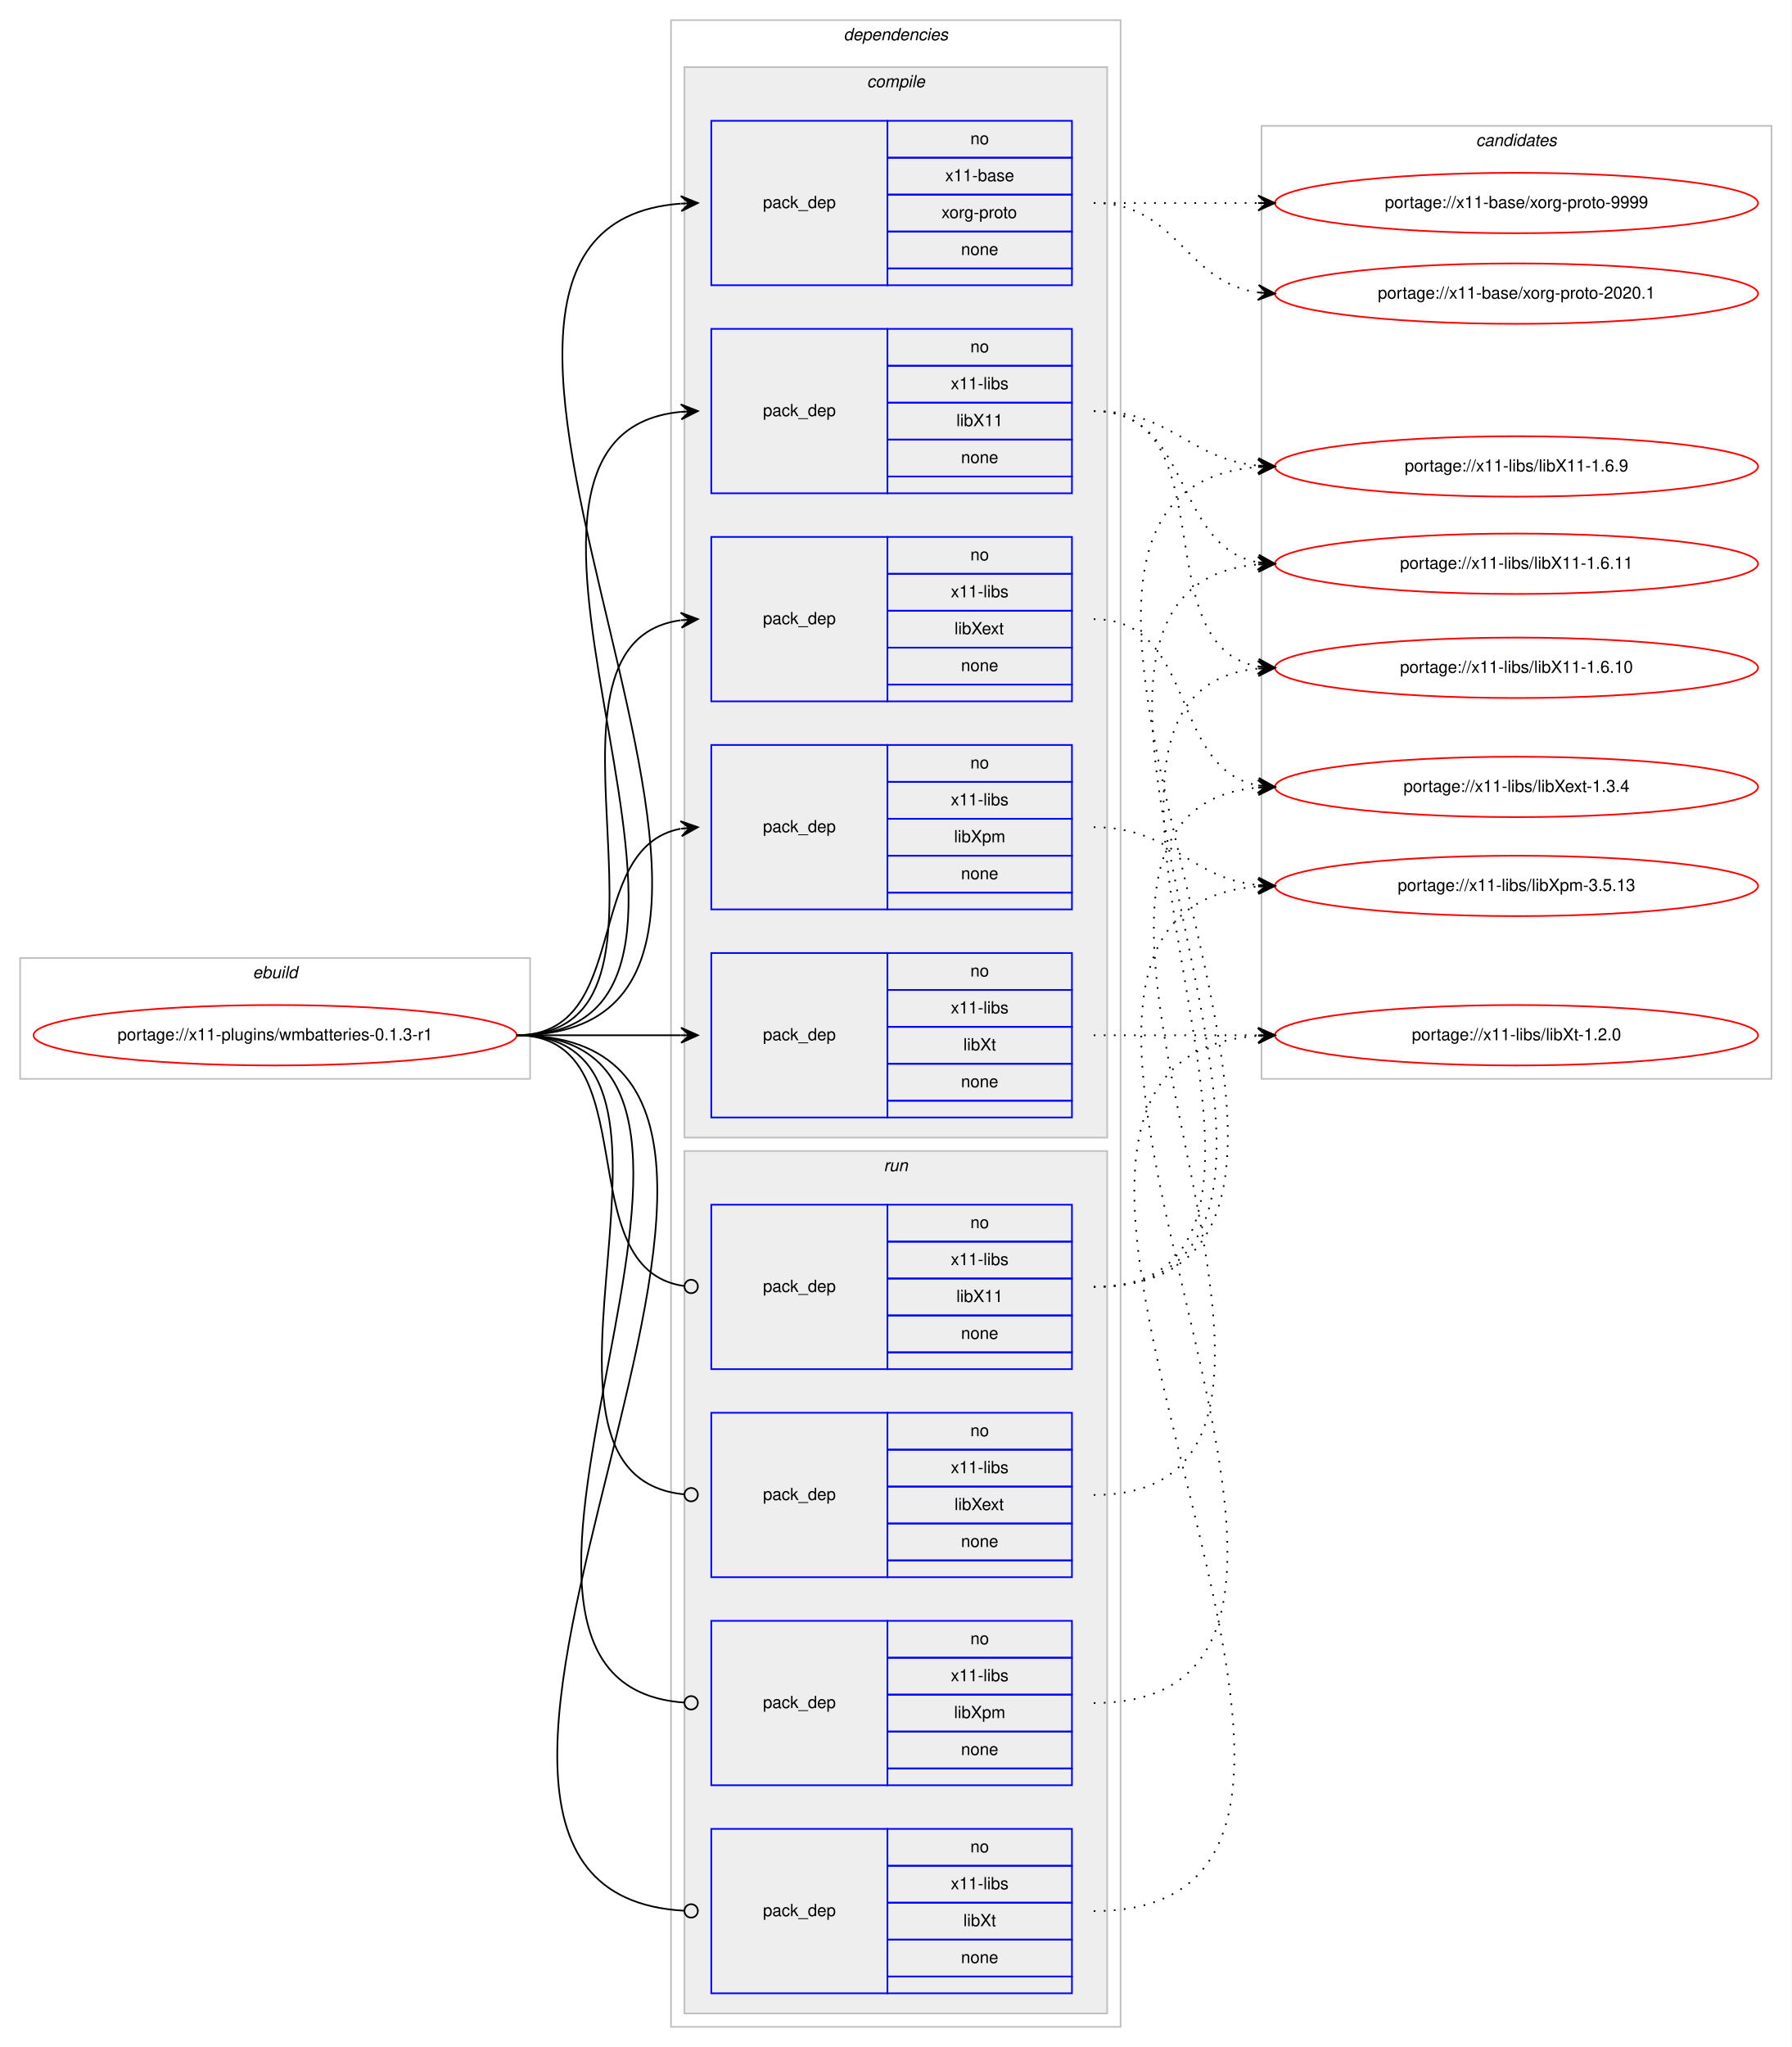
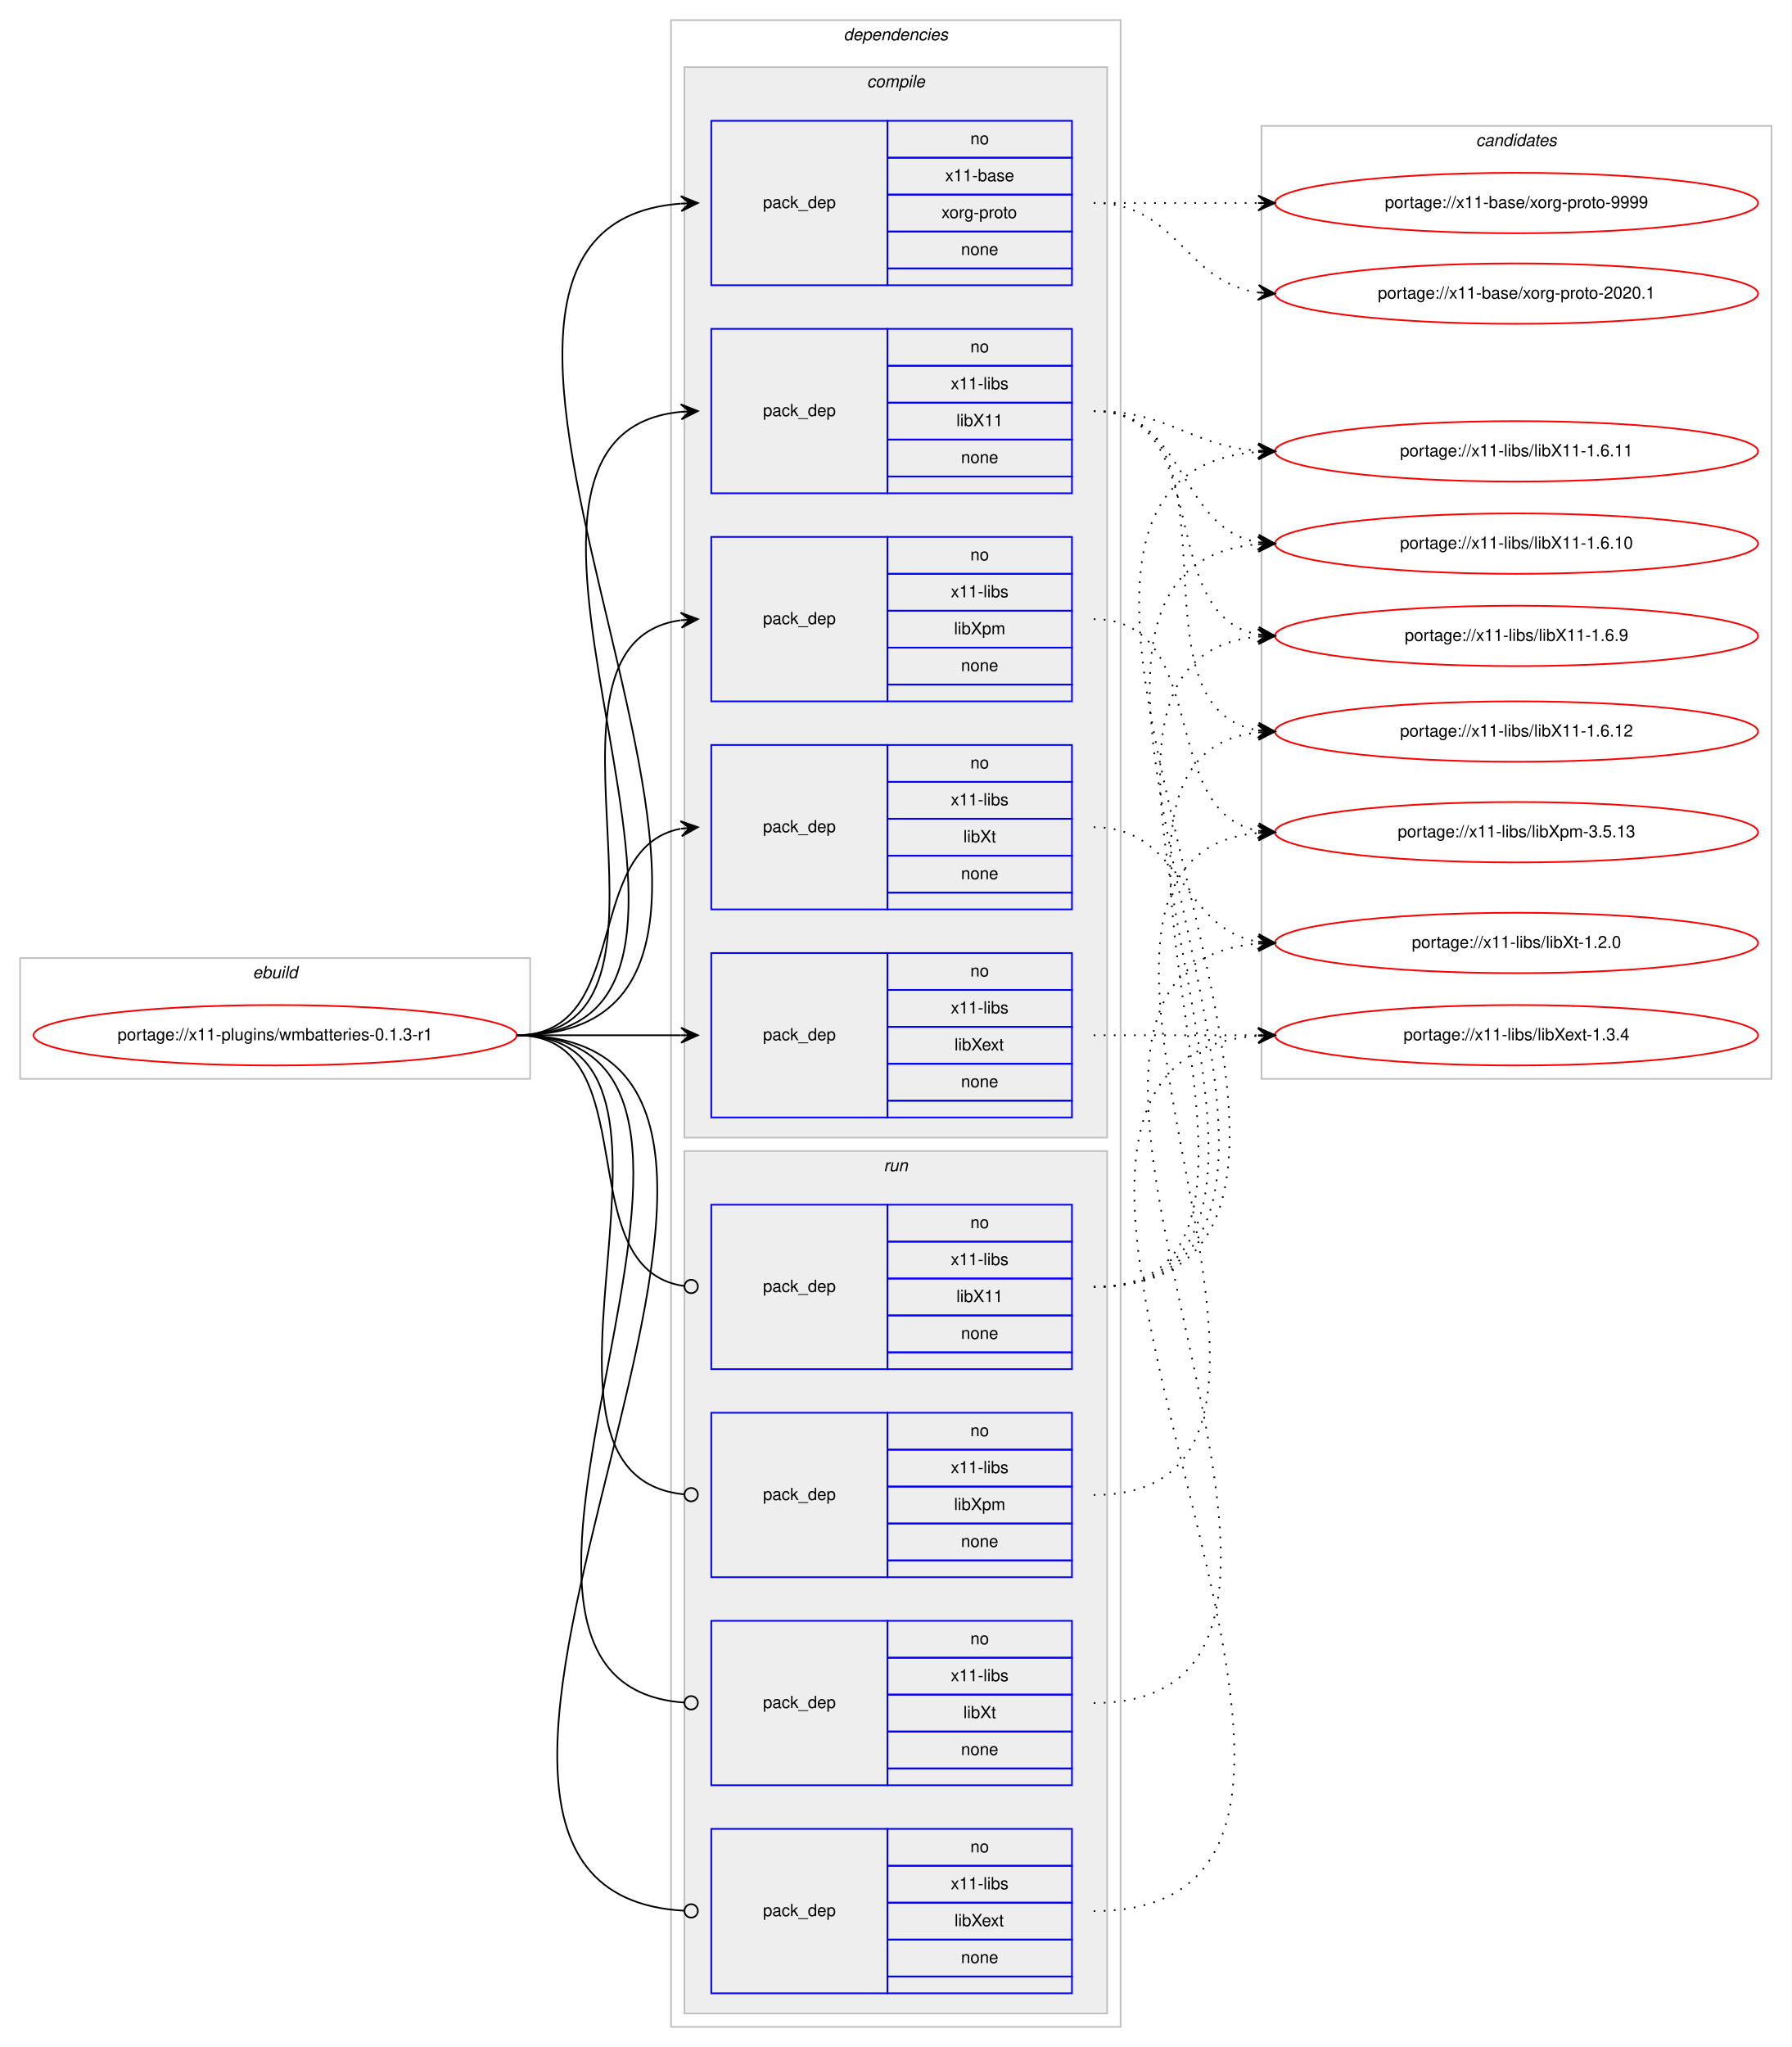
<svg xmlns="http://www.w3.org/2000/svg" xmlns:xlink="http://www.w3.org/1999/xlink" width="1068pt" height="1220pt" viewBox="0.00 0.00 1068.00 1220.00">
  <g id="graph0" class="graph" transform="scale(1 1) rotate(0) translate(4 1216)">
    <polygon fill="#ffffff" stroke="transparent" points="-4,4 -4,-1216 1064,-1216 1064,4 -4,4" />
    <g id="clust1" class="cluster">
      <polygon fill="none" stroke="#c0c0c0" points="8,-573 8,-645 312,-645 312,-573 8,-573" />
      <text text-anchor="start" x="146.663" y="-633" font-family="Helvetica,sans-Serif" font-style="italic" font-size="10.00" fill="#000000">ebuild</text>
    </g>
    <g id="clust2" class="cluster">
      <polygon fill="none" stroke="#c0c0c0" points="396,-8 396,-1204 664,-1204 664,-8 396,-8" />
      <text text-anchor="start" x="498.875" y="-1192" font-family="Helvetica,sans-Serif" font-style="italic" font-size="10.00" fill="#000000">dependencies</text>
    </g>
    <g id="clust3" class="cluster">
      <polygon fill="#eeeeee" stroke="#c0c0c0" points="404,-538 404,-1176 656,-1176 656,-538 404,-538" />
      <text text-anchor="start" x="512.778" y="-1164" font-family="Helvetica,sans-Serif" font-style="italic" font-size="10.00" fill="#000000">compile</text>
    </g>
    <g id="clust10" class="cluster">
      <polygon fill="#eeeeee" stroke="#c0c0c0" points="404,-16 404,-530 656,-530 656,-16 404,-16" />
      <text text-anchor="start" x="522.777" y="-518" font-family="Helvetica,sans-Serif" font-style="italic" font-size="10.00" fill="#000000">run</text>
    </g>
    <g id="clust15" class="cluster">
      <polygon fill="none" stroke="#c0c0c0" points="748,-573 748,-1141 1052,-1141 1052,-573 748,-573" />
      <text text-anchor="start" x="875.824" y="-1129" font-family="Helvetica,sans-Serif" font-style="italic" font-size="10.00" fill="#000000">candidates</text>
    </g>
    <g id="node1" class="node">
      <g id="a_node1">
        <a xlink:href="../x11-plugins/wmbatteries-0.1.3-r1.svg" xlink:title="portage://x11-plugins/wmbatteries-0.1.3-r1">
          <ellipse fill="none" stroke="#ff0000" cx="160" cy="-599" rx="144" ry="18" />
          <text text-anchor="middle" x="160" y="-596" font-family="Helvetica,sans-Serif" font-size="10.00" fill="#000000">portage://x11-plugins/wmbatteries-0.1.3-r1</text>
        </a>
      </g>
    </g>
    <g id="node2" class="node">
      <polygon fill="none" stroke="#0000ff" points="420,-1046 420,-1144 525,-1144 525,-1046 420,-1046" />
      <text text-anchor="start" x="450.823" y="-1092" font-family="Helvetica,sans-Serif" font-size="10.00" fill="#000000">pack_dep</text>
      <polygon fill="none" stroke="#0000ff" points="525,-1122 525,-1144 635,-1144 635,-1122 525,-1122" />
      <text text-anchor="start" x="574.441" y="-1130" font-family="Helvetica,sans-Serif" font-size="10.00" fill="#000000">no</text>
      <polygon fill="none" stroke="#0000ff" points="525,-1100 525,-1122 635,-1122 635,-1100 525,-1100" />
      <text text-anchor="start" x="559.438" y="-1108" font-family="Helvetica,sans-Serif" font-size="10.00" fill="#000000">x11-base</text>
      <polygon fill="none" stroke="#0000ff" points="525,-1078 525,-1100 635,-1100 635,-1078 525,-1078" />
      <text text-anchor="start" x="557.22" y="-1086" font-family="Helvetica,sans-Serif" font-size="10.00" fill="#000000">xorg-proto</text>
      <polygon fill="none" stroke="#0000ff" points="525,-1056 525,-1078 635,-1078 635,-1056 525,-1056" />
      <text text-anchor="start" x="568.882" y="-1064" font-family="Helvetica,sans-Serif" font-size="10.00" fill="#000000">none</text>
      <polygon fill="none" stroke="#0000ff" points="525,-1046 525,-1056 635,-1056 635,-1046 525,-1046" />
    </g>
    <g id="edge1" class="edge">
      <path fill="none" stroke="#000000" d="M304,-599C526.085,-599 196.977,-1079.621 401.837,-1094.64" />
      <polygon fill="#000000" stroke="#000000" points="412,-1095 401.847,-1099.144 407.003,-1094.823 402.006,-1094.646 402.006,-1094.646 402.006,-1094.646 407.003,-1094.823 402.165,-1090.149 412,-1095 412,-1095" />
    </g>
    <g id="node3" class="node">
      <polygon fill="none" stroke="#0000ff" points="420,-922 420,-1020 525,-1020 525,-922 420,-922" />
      <text text-anchor="start" x="450.823" y="-968" font-family="Helvetica,sans-Serif" font-size="10.00" fill="#000000">pack_dep</text>
      <polygon fill="none" stroke="#0000ff" points="525,-998 525,-1020 635,-1020 635,-998 525,-998" />
      <text text-anchor="start" x="574.441" y="-1006" font-family="Helvetica,sans-Serif" font-size="10.00" fill="#000000">no</text>
      <polygon fill="none" stroke="#0000ff" points="525,-976 525,-998 635,-998 635,-976 525,-976" />
      <text text-anchor="start" x="562.778" y="-984" font-family="Helvetica,sans-Serif" font-size="10.00" fill="#000000">x11-libs</text>
      <polygon fill="none" stroke="#0000ff" points="525,-954 525,-976 635,-976 635,-954 525,-954" />
      <text text-anchor="start" x="566.108" y="-962" font-family="Helvetica,sans-Serif" font-size="10.00" fill="#000000">libX11</text>
      <polygon fill="none" stroke="#0000ff" points="525,-932 525,-954 635,-954 635,-932 525,-932" />
      <text text-anchor="start" x="568.882" y="-940" font-family="Helvetica,sans-Serif" font-size="10.00" fill="#000000">none</text>
      <polygon fill="none" stroke="#0000ff" points="525,-922 525,-932 635,-932 635,-922 525,-922" />
    </g>
    <g id="edge2" class="edge">
      <path fill="none" stroke="#000000" d="M304,-599C472.63,-599 249.361,-955.899 401.916,-970.537" />
      <polygon fill="#000000" stroke="#000000" points="412,-971 401.804,-975.037 407.005,-970.771 402.01,-970.541 402.01,-970.541 402.01,-970.541 407.005,-970.771 402.217,-966.046 412,-971 412,-971" />
    </g>
    <g id="node4" class="node">
+       <polygon fill="none" stroke="#0000ff" points="420,-550 420,-648 525,-648 525,-550 420,-550" />
+       <text text-anchor="start" x="450.823" y="-596" font-family="Helvetica,sans-Serif" font-size="10.00" fill="#000000">pack_dep</text>
+       <polygon fill="none" stroke="#0000ff" points="525,-626 525,-648 635,-648 635,-626 525,-626" />
+       <text text-anchor="start" x="574.441" y="-634" font-family="Helvetica,sans-Serif" font-size="10.00" fill="#000000">no</text>
+       <polygon fill="none" stroke="#0000ff" points="525,-604 525,-626 635,-626 635,-604 525,-604" />
+       <text text-anchor="start" x="562.778" y="-612" font-family="Helvetica,sans-Serif" font-size="10.00" fill="#000000">x11-libs</text>
+       <polygon fill="none" stroke="#0000ff" points="525,-582 525,-604 635,-604 635,-582 525,-582" />
+       <text text-anchor="start" x="564.998" y="-590" font-family="Helvetica,sans-Serif" font-size="10.00" fill="#000000">libXext</text>
+       <polygon fill="none" stroke="#0000ff" points="525,-560 525,-582 635,-582 635,-560 525,-560" />
+       <text text-anchor="start" x="568.882" y="-568" font-family="Helvetica,sans-Serif" font-size="10.00" fill="#000000">none</text>
+       <polygon fill="none" stroke="#0000ff" points="525,-550 525,-560 635,-560 635,-550 525,-550" />
+     </g>
+     <g id="edge3" class="edge">
+       <path fill="none" stroke="#000000" d="M304,-599C348.438,-599 362.02,-599 401.878,-599" />
+       <polygon fill="#000000" stroke="#000000" points="412,-599 402,-603.5 407,-599 402,-599 402,-599 402,-599 407,-599 402,-594.5 412,-599 412,-599" />
+     </g>
+     <g id="node5" class="node">
      <polygon fill="none" stroke="#0000ff" points="420,-798 420,-896 525,-896 525,-798 420,-798" />
      <text text-anchor="start" x="450.823" y="-844" font-family="Helvetica,sans-Serif" font-size="10.00" fill="#000000">pack_dep</text>
      <polygon fill="none" stroke="#0000ff" points="525,-874 525,-896 635,-896 635,-874 525,-874" />
      <text text-anchor="start" x="574.441" y="-882" font-family="Helvetica,sans-Serif" font-size="10.00" fill="#000000">no</text>
      <polygon fill="none" stroke="#0000ff" points="525,-852 525,-874 635,-874 635,-852 525,-852" />
      <text text-anchor="start" x="562.778" y="-860" font-family="Helvetica,sans-Serif" font-size="10.00" fill="#000000">x11-libs</text>
      <polygon fill="none" stroke="#0000ff" points="525,-830 525,-852 635,-852 635,-830 525,-830" />
-       <text text-anchor="start" x="564.998" y="-838" font-family="Helvetica,sans-Serif" font-size="10.00" fill="#000000">libXext</text>
+       <text text-anchor="start" x="564.723" y="-838" font-family="Helvetica,sans-Serif" font-size="10.00" fill="#000000">libXpm</text>
      <polygon fill="none" stroke="#0000ff" points="525,-808 525,-830 635,-830 635,-808 525,-808" />
      <text text-anchor="start" x="568.882" y="-816" font-family="Helvetica,sans-Serif" font-size="10.00" fill="#000000">none</text>
      <polygon fill="none" stroke="#0000ff" points="525,-798 525,-808 635,-808 635,-798 525,-798" />
    </g>
-     <g id="edge3" class="edge">
+     <g id="edge4" class="edge">
      <path fill="none" stroke="#000000" d="M304,-599C420.581,-599 299.567,-832.212 401.762,-846.332" />
      <polygon fill="#000000" stroke="#000000" points="412,-847 401.728,-850.839 407.011,-846.674 402.021,-846.349 402.021,-846.349 402.021,-846.349 407.011,-846.674 402.314,-841.858 412,-847 412,-847" />
    </g>
-     <g id="node5" class="node">
+     <g id="node6" class="node">
      <polygon fill="none" stroke="#0000ff" points="420,-674 420,-772 525,-772 525,-674 420,-674" />
      <text text-anchor="start" x="450.823" y="-720" font-family="Helvetica,sans-Serif" font-size="10.00" fill="#000000">pack_dep</text>
      <polygon fill="none" stroke="#0000ff" points="525,-750 525,-772 635,-772 635,-750 525,-750" />
      <text text-anchor="start" x="574.441" y="-758" font-family="Helvetica,sans-Serif" font-size="10.00" fill="#000000">no</text>
      <polygon fill="none" stroke="#0000ff" points="525,-728 525,-750 635,-750 635,-728 525,-728" />
      <text text-anchor="start" x="562.778" y="-736" font-family="Helvetica,sans-Serif" font-size="10.00" fill="#000000">x11-libs</text>
      <polygon fill="none" stroke="#0000ff" points="525,-706 525,-728 635,-728 635,-706 525,-706" />
-       <text text-anchor="start" x="564.723" y="-714" font-family="Helvetica,sans-Serif" font-size="10.00" fill="#000000">libXpm</text>
+       <text text-anchor="start" x="570.278" y="-714" font-family="Helvetica,sans-Serif" font-size="10.00" fill="#000000">libXt</text>
      <polygon fill="none" stroke="#0000ff" points="525,-684 525,-706 635,-706 635,-684 525,-684" />
      <text text-anchor="start" x="568.882" y="-692" font-family="Helvetica,sans-Serif" font-size="10.00" fill="#000000">none</text>
      <polygon fill="none" stroke="#0000ff" points="525,-674 525,-684 635,-684 635,-674 525,-674" />
    </g>
-     <g id="edge4" class="edge">
+     <g id="edge5" class="edge">
      <path fill="none" stroke="#000000" d="M304,-599C373.373,-599 342.506,-710.726 401.698,-722.073" />
      <polygon fill="#000000" stroke="#000000" points="412,-723 401.637,-726.586 407.02,-722.552 402.04,-722.104 402.04,-722.104 402.04,-722.104 407.02,-722.552 402.443,-717.622 412,-723 412,-723" />
-     </g>
-     <g id="node6" class="node">
-       <polygon fill="none" stroke="#0000ff" points="420,-550 420,-648 525,-648 525,-550 420,-550" />
-       <text text-anchor="start" x="450.823" y="-596" font-family="Helvetica,sans-Serif" font-size="10.00" fill="#000000">pack_dep</text>
-       <polygon fill="none" stroke="#0000ff" points="525,-626 525,-648 635,-648 635,-626 525,-626" />
-       <text text-anchor="start" x="574.441" y="-634" font-family="Helvetica,sans-Serif" font-size="10.00" fill="#000000">no</text>
-       <polygon fill="none" stroke="#0000ff" points="525,-604 525,-626 635,-626 635,-604 525,-604" />
-       <text text-anchor="start" x="562.778" y="-612" font-family="Helvetica,sans-Serif" font-size="10.00" fill="#000000">x11-libs</text>
-       <polygon fill="none" stroke="#0000ff" points="525,-582 525,-604 635,-604 635,-582 525,-582" />
-       <text text-anchor="start" x="570.278" y="-590" font-family="Helvetica,sans-Serif" font-size="10.00" fill="#000000">libXt</text>
-       <polygon fill="none" stroke="#0000ff" points="525,-560 525,-582 635,-582 635,-560 525,-560" />
-       <text text-anchor="start" x="568.882" y="-568" font-family="Helvetica,sans-Serif" font-size="10.00" fill="#000000">none</text>
-       <polygon fill="none" stroke="#0000ff" points="525,-550 525,-560 635,-560 635,-550 525,-550" />
-     </g>
-     <g id="edge5" class="edge">
-       <path fill="none" stroke="#000000" d="M304,-599C348.438,-599 362.02,-599 401.878,-599" />
-       <polygon fill="#000000" stroke="#000000" points="412,-599 402,-603.5 407,-599 402,-599 402,-599 402,-599 407,-599 402,-594.5 412,-599 412,-599" />
    </g>
    <g id="node7" class="node">
      <polygon fill="none" stroke="#0000ff" points="420,-400 420,-498 525,-498 525,-400 420,-400" />
      <text text-anchor="start" x="450.823" y="-446" font-family="Helvetica,sans-Serif" font-size="10.00" fill="#000000">pack_dep</text>
      <polygon fill="none" stroke="#0000ff" points="525,-476 525,-498 635,-498 635,-476 525,-476" />
      <text text-anchor="start" x="574.441" y="-484" font-family="Helvetica,sans-Serif" font-size="10.00" fill="#000000">no</text>
      <polygon fill="none" stroke="#0000ff" points="525,-454 525,-476 635,-476 635,-454 525,-454" />
      <text text-anchor="start" x="562.778" y="-462" font-family="Helvetica,sans-Serif" font-size="10.00" fill="#000000">x11-libs</text>
      <polygon fill="none" stroke="#0000ff" points="525,-432 525,-454 635,-454 635,-432 525,-432" />
      <text text-anchor="start" x="566.108" y="-440" font-family="Helvetica,sans-Serif" font-size="10.00" fill="#000000">libX11</text>
      <polygon fill="none" stroke="#0000ff" points="525,-410 525,-432 635,-432 635,-410 525,-410" />
      <text text-anchor="start" x="568.882" y="-418" font-family="Helvetica,sans-Serif" font-size="10.00" fill="#000000">none</text>
      <polygon fill="none" stroke="#0000ff" points="525,-400 525,-410 635,-410 635,-400 525,-400" />
    </g>
    <g id="edge6" class="edge">
      <path fill="none" stroke="#000000" d="M304,-599C383.261,-599 333.638,-459.361 403.837,-449.543" />
      <ellipse fill="none" stroke="#000000" cx="408.009" cy="-449.266" rx="4" ry="4" />
    </g>
    <g id="node8" class="node">
+       <polygon fill="none" stroke="#0000ff" points="420,-28 420,-126 525,-126 525,-28 420,-28" />
+       <text text-anchor="start" x="450.823" y="-74" font-family="Helvetica,sans-Serif" font-size="10.00" fill="#000000">pack_dep</text>
+       <polygon fill="none" stroke="#0000ff" points="525,-104 525,-126 635,-126 635,-104 525,-104" />
+       <text text-anchor="start" x="574.441" y="-112" font-family="Helvetica,sans-Serif" font-size="10.00" fill="#000000">no</text>
+       <polygon fill="none" stroke="#0000ff" points="525,-82 525,-104 635,-104 635,-82 525,-82" />
+       <text text-anchor="start" x="562.778" y="-90" font-family="Helvetica,sans-Serif" font-size="10.00" fill="#000000">x11-libs</text>
+       <polygon fill="none" stroke="#0000ff" points="525,-60 525,-82 635,-82 635,-60 525,-60" />
+       <text text-anchor="start" x="564.998" y="-68" font-family="Helvetica,sans-Serif" font-size="10.00" fill="#000000">libXext</text>
+       <polygon fill="none" stroke="#0000ff" points="525,-38 525,-60 635,-60 635,-38 525,-38" />
+       <text text-anchor="start" x="568.882" y="-46" font-family="Helvetica,sans-Serif" font-size="10.00" fill="#000000">none</text>
+       <polygon fill="none" stroke="#0000ff" points="525,-28 525,-38 635,-38 635,-28 525,-28" />
+     </g>
+     <g id="edge7" class="edge">
+       <path fill="none" stroke="#000000" d="M304,-599C538.137,-599 183.578,-89.163 403.917,-77.213" />
+       <ellipse fill="none" stroke="#000000" cx="408.001" cy="-77.106" rx="4" ry="4" />
+     </g>
+     <g id="node9" class="node">
      <polygon fill="none" stroke="#0000ff" points="420,-276 420,-374 525,-374 525,-276 420,-276" />
      <text text-anchor="start" x="450.823" y="-322" font-family="Helvetica,sans-Serif" font-size="10.00" fill="#000000">pack_dep</text>
      <polygon fill="none" stroke="#0000ff" points="525,-352 525,-374 635,-374 635,-352 525,-352" />
      <text text-anchor="start" x="574.441" y="-360" font-family="Helvetica,sans-Serif" font-size="10.00" fill="#000000">no</text>
      <polygon fill="none" stroke="#0000ff" points="525,-330 525,-352 635,-352 635,-330 525,-330" />
      <text text-anchor="start" x="562.778" y="-338" font-family="Helvetica,sans-Serif" font-size="10.00" fill="#000000">x11-libs</text>
      <polygon fill="none" stroke="#0000ff" points="525,-308 525,-330 635,-330 635,-308 525,-308" />
-       <text text-anchor="start" x="564.998" y="-316" font-family="Helvetica,sans-Serif" font-size="10.00" fill="#000000">libXext</text>
+       <text text-anchor="start" x="564.723" y="-316" font-family="Helvetica,sans-Serif" font-size="10.00" fill="#000000">libXpm</text>
      <polygon fill="none" stroke="#0000ff" points="525,-286 525,-308 635,-308 635,-286 525,-286" />
      <text text-anchor="start" x="568.882" y="-294" font-family="Helvetica,sans-Serif" font-size="10.00" fill="#000000">none</text>
      <polygon fill="none" stroke="#0000ff" points="525,-276 525,-286 635,-286 635,-276 525,-276" />
    </g>
-     <g id="edge7" class="edge">
+     <g id="edge8" class="edge">
      <path fill="none" stroke="#000000" d="M304,-599C432.084,-599 287.581,-336.647 403.952,-325.374" />
      <ellipse fill="none" stroke="#000000" cx="408.004" cy="-325.186" rx="4" ry="4" />
    </g>
-     <g id="node9" class="node">
+     <g id="node10" class="node">
      <polygon fill="none" stroke="#0000ff" points="420,-152 420,-250 525,-250 525,-152 420,-152" />
      <text text-anchor="start" x="450.823" y="-198" font-family="Helvetica,sans-Serif" font-size="10.00" fill="#000000">pack_dep</text>
      <polygon fill="none" stroke="#0000ff" points="525,-228 525,-250 635,-250 635,-228 525,-228" />
      <text text-anchor="start" x="574.441" y="-236" font-family="Helvetica,sans-Serif" font-size="10.00" fill="#000000">no</text>
      <polygon fill="none" stroke="#0000ff" points="525,-206 525,-228 635,-228 635,-206 525,-206" />
      <text text-anchor="start" x="562.778" y="-214" font-family="Helvetica,sans-Serif" font-size="10.00" fill="#000000">x11-libs</text>
      <polygon fill="none" stroke="#0000ff" points="525,-184 525,-206 635,-206 635,-184 525,-184" />
-       <text text-anchor="start" x="564.723" y="-192" font-family="Helvetica,sans-Serif" font-size="10.00" fill="#000000">libXpm</text>
+       <text text-anchor="start" x="570.278" y="-192" font-family="Helvetica,sans-Serif" font-size="10.00" fill="#000000">libXt</text>
      <polygon fill="none" stroke="#0000ff" points="525,-162 525,-184 635,-184 635,-162 525,-162" />
      <text text-anchor="start" x="568.882" y="-170" font-family="Helvetica,sans-Serif" font-size="10.00" fill="#000000">none</text>
      <polygon fill="none" stroke="#0000ff" points="525,-152 525,-162 635,-162 635,-152 525,-152" />
    </g>
-     <g id="edge8" class="edge">
+     <g id="edge9" class="edge">
      <path fill="none" stroke="#000000" d="M304,-599C484.511,-599 236.441,-212.958 403.978,-201.271" />
      <ellipse fill="none" stroke="#000000" cx="408.002" cy="-201.135" rx="4" ry="4" />
-     </g>
-     <g id="node10" class="node">
-       <polygon fill="none" stroke="#0000ff" points="420,-28 420,-126 525,-126 525,-28 420,-28" />
-       <text text-anchor="start" x="450.823" y="-74" font-family="Helvetica,sans-Serif" font-size="10.00" fill="#000000">pack_dep</text>
-       <polygon fill="none" stroke="#0000ff" points="525,-104 525,-126 635,-126 635,-104 525,-104" />
-       <text text-anchor="start" x="574.441" y="-112" font-family="Helvetica,sans-Serif" font-size="10.00" fill="#000000">no</text>
-       <polygon fill="none" stroke="#0000ff" points="525,-82 525,-104 635,-104 635,-82 525,-82" />
-       <text text-anchor="start" x="562.778" y="-90" font-family="Helvetica,sans-Serif" font-size="10.00" fill="#000000">x11-libs</text>
-       <polygon fill="none" stroke="#0000ff" points="525,-60 525,-82 635,-82 635,-60 525,-60" />
-       <text text-anchor="start" x="570.278" y="-68" font-family="Helvetica,sans-Serif" font-size="10.00" fill="#000000">libXt</text>
-       <polygon fill="none" stroke="#0000ff" points="525,-38 525,-60 635,-60 635,-38 525,-38" />
-       <text text-anchor="start" x="568.882" y="-46" font-family="Helvetica,sans-Serif" font-size="10.00" fill="#000000">none</text>
-       <polygon fill="none" stroke="#0000ff" points="525,-28 525,-38 635,-38 635,-28 525,-28" />
-     </g>
-     <g id="edge9" class="edge">
-       <path fill="none" stroke="#000000" d="M304,-599C538.137,-599 183.578,-89.163 403.917,-77.213" />
-       <ellipse fill="none" stroke="#000000" cx="408.001" cy="-77.106" rx="4" ry="4" />
    </g>
    <g id="node11" class="node">
      <g id="a_node11">
        <a xlink:href="../x11-base/xorg-proto-9999.svg" xlink:title="portage://x11-base/xorg-proto-9999">
          <ellipse fill="none" stroke="#ff0000" cx="900" cy="-1095" rx="144" ry="18" />
          <text text-anchor="middle" x="900" y="-1092" font-family="Helvetica,sans-Serif" font-size="10.00" fill="#000000">portage://x11-base/xorg-proto-9999</text>
        </a>
      </g>
    </g>
    <g id="edge10" class="edge">
      <path fill="none" stroke="#000000" stroke-dasharray="1,5" d="M648,-1095C692.438,-1095 706.02,-1095 745.878,-1095" />
      <polygon fill="#000000" stroke="#000000" points="756,-1095 746,-1099.5 751,-1095 746,-1095 746,-1095 746,-1095 751,-1095 746,-1090.5 756,-1095 756,-1095" />
    </g>
    <g id="node12" class="node">
      <g id="a_node12">
        <a xlink:href="../x11-base/xorg-proto-2020.1.svg" xlink:title="portage://x11-base/xorg-proto-2020.1">
          <ellipse fill="none" stroke="#ff0000" cx="900" cy="-1041" rx="144" ry="18" />
          <text text-anchor="middle" x="900" y="-1038" font-family="Helvetica,sans-Serif" font-size="10.00" fill="#000000">portage://x11-base/xorg-proto-2020.1</text>
        </a>
      </g>
    </g>
    <g id="edge11" class="edge">
      <path fill="none" stroke="#000000" stroke-dasharray="1,5" d="M648,-1095C698.102,-1095 702.012,-1047.934 745.979,-1041.683" />
      <polygon fill="#000000" stroke="#000000" points="756,-1041 746.329,-1046.169 751.012,-1041.34 746.023,-1041.68 746.023,-1041.68 746.023,-1041.68 751.012,-1041.34 745.717,-1037.19 756,-1041 756,-1041" />
    </g>
    <g id="node13" class="node">
      <g id="a_node13">
        <a xlink:href="../x11-libs/libX11-1.6.9.svg" xlink:title="portage://x11-libs/libX11-1.6.9">
-           <ellipse fill="none" stroke="#ff0000" cx="900" cy="-938" rx="144" ry="18" />
-           <text text-anchor="middle" x="900" y="-935" font-family="Helvetica,sans-Serif" font-size="10.00" fill="#000000">portage://x11-libs/libX11-1.6.9</text>
+           <ellipse fill="none" stroke="#ff0000" cx="900" cy="-837" rx="144" ry="18" />
+           <text text-anchor="middle" x="900" y="-834" font-family="Helvetica,sans-Serif" font-size="10.00" fill="#000000">portage://x11-libs/libX11-1.6.9</text>
        </a>
      </g>
    </g>
    <g id="edge12" class="edge">
-       <path fill="none" stroke="#000000" stroke-dasharray="1,5" d="M648,-971C694.564,-971 704.486,-942.597 745.754,-938.492" />
-       <polygon fill="#000000" stroke="#000000" points="756,-938 746.227,-942.975 751.006,-938.24 746.011,-938.48 746.011,-938.48 746.011,-938.48 751.006,-938.24 745.796,-933.985 756,-938 756,-938" />
+       <path fill="none" stroke="#000000" stroke-dasharray="1,5" d="M648,-971C720.905,-971 683.459,-849.268 746.019,-837.856" />
+       <polygon fill="#000000" stroke="#000000" points="756,-837 746.421,-842.338 751.018,-837.427 746.037,-837.854 746.037,-837.854 746.037,-837.854 751.018,-837.427 745.652,-833.371 756,-837 756,-837" />
    </g>
    <g id="node14" class="node">
      <g id="a_node14">
-         <a xlink:href="../x11-libs/libX11-1.6.11.svg" xlink:title="portage://x11-libs/libX11-1.6.11">
-           <ellipse fill="none" stroke="#ff0000" cx="900" cy="-880" rx="144" ry="18" />
-           <text text-anchor="middle" x="900" y="-877" font-family="Helvetica,sans-Serif" font-size="10.00" fill="#000000">portage://x11-libs/libX11-1.6.11</text>
+         <a xlink:href="../x11-libs/libX11-1.6.12.svg" xlink:title="portage://x11-libs/libX11-1.6.12">
+           <ellipse fill="none" stroke="#ff0000" cx="900" cy="-780" rx="144" ry="18" />
+           <text text-anchor="middle" x="900" y="-777" font-family="Helvetica,sans-Serif" font-size="10.00" fill="#000000">portage://x11-libs/libX11-1.6.12</text>
        </a>
      </g>
    </g>
    <g id="edge13" class="edge">
-       <path fill="none" stroke="#000000" stroke-dasharray="1,5" d="M648,-971C707.09,-971 695.012,-890.352 745.761,-880.901" />
-       <polygon fill="#000000" stroke="#000000" points="756,-880 746.433,-885.359 751.019,-880.438 746.038,-880.876 746.038,-880.876 746.038,-880.876 751.019,-880.438 745.644,-876.394 756,-880 756,-880" />
+       <path fill="none" stroke="#000000" stroke-dasharray="1,5" d="M648,-971C741.901,-971 664.686,-793.913 745.887,-780.77" />
+       <polygon fill="#000000" stroke="#000000" points="756,-780 746.37,-785.246 751.014,-780.379 746.029,-780.759 746.029,-780.759 746.029,-780.759 751.014,-780.379 745.687,-776.272 756,-780 756,-780" />
    </g>
    <g id="node15" class="node">
      <g id="a_node15">
-         <a xlink:href="../x11-libs/libX11-1.6.10.svg" xlink:title="portage://x11-libs/libX11-1.6.10">
-           <ellipse fill="none" stroke="#ff0000" cx="900" cy="-818" rx="144" ry="18" />
-           <text text-anchor="middle" x="900" y="-815" font-family="Helvetica,sans-Serif" font-size="10.00" fill="#000000">portage://x11-libs/libX11-1.6.10</text>
+         <a xlink:href="../x11-libs/libX11-1.6.11.svg" xlink:title="portage://x11-libs/libX11-1.6.11">
+           <ellipse fill="none" stroke="#ff0000" cx="900" cy="-947" rx="144" ry="18" />
+           <text text-anchor="middle" x="900" y="-944" font-family="Helvetica,sans-Serif" font-size="10.00" fill="#000000">portage://x11-libs/libX11-1.6.11</text>
        </a>
      </g>
    </g>
    <g id="edge14" class="edge">
-       <path fill="none" stroke="#000000" stroke-dasharray="1,5" d="M648,-971C727.658,-971 677.529,-830.866 746.033,-818.823" />
-       <polygon fill="#000000" stroke="#000000" points="756,-818 746.404,-823.308 751.017,-818.412 746.034,-818.823 746.034,-818.823 746.034,-818.823 751.017,-818.412 745.663,-814.338 756,-818 756,-818" />
+       <path fill="none" stroke="#000000" stroke-dasharray="1,5" d="M648,-971C693.617,-971 705.227,-950.343 745.929,-947.358" />
+       <polygon fill="#000000" stroke="#000000" points="756,-947 746.166,-951.852 751.003,-947.178 746.006,-947.355 746.006,-947.355 746.006,-947.355 751.003,-947.178 745.846,-942.858 756,-947 756,-947" />
    </g>
    <g id="node16" class="node">
      <g id="a_node16">
-         <a xlink:href="../x11-libs/libXext-1.3.4.svg" xlink:title="portage://x11-libs/libXext-1.3.4">
-           <ellipse fill="none" stroke="#ff0000" cx="900" cy="-747" rx="144" ry="18" />
-           <text text-anchor="middle" x="900" y="-744" font-family="Helvetica,sans-Serif" font-size="10.00" fill="#000000">portage://x11-libs/libXext-1.3.4</text>
+         <a xlink:href="../x11-libs/libX11-1.6.10.svg" xlink:title="portage://x11-libs/libX11-1.6.10">
+           <ellipse fill="none" stroke="#ff0000" cx="900" cy="-892" rx="144" ry="18" />
+           <text text-anchor="middle" x="900" y="-889" font-family="Helvetica,sans-Serif" font-size="10.00" fill="#000000">portage://x11-libs/libX11-1.6.10</text>
        </a>
      </g>
    </g>
    <g id="edge15" class="edge">
-       <path fill="none" stroke="#000000" stroke-dasharray="1,5" d="M648,-847C709.839,-847 692.817,-757.638 746.03,-747.865" />
-       <polygon fill="#000000" stroke="#000000" points="756,-747 746.426,-752.347 751.019,-747.432 746.037,-747.864 746.037,-747.864 746.037,-747.864 751.019,-747.432 745.649,-743.381 756,-747 756,-747" />
+       <path fill="none" stroke="#000000" stroke-dasharray="1,5" d="M648,-971C703.87,-971 697.596,-901.277 745.941,-892.834" />
+       <polygon fill="#000000" stroke="#000000" points="756,-892 746.406,-897.311 751.017,-892.413 746.034,-892.826 746.034,-892.826 746.034,-892.826 751.017,-892.413 745.662,-888.341 756,-892 756,-892" />
    </g>
    <g id="node17" class="node">
      <g id="a_node17">
-         <a xlink:href="../x11-libs/libXpm-3.5.13.svg" xlink:title="portage://x11-libs/libXpm-3.5.13">
-           <ellipse fill="none" stroke="#ff0000" cx="900" cy="-688" rx="144" ry="18" />
-           <text text-anchor="middle" x="900" y="-685" font-family="Helvetica,sans-Serif" font-size="10.00" fill="#000000">portage://x11-libs/libXpm-3.5.13</text>
+         <a xlink:href="../x11-libs/libXext-1.3.4.svg" xlink:title="portage://x11-libs/libXext-1.3.4">
+           <ellipse fill="none" stroke="#ff0000" cx="900" cy="-599" rx="144" ry="18" />
+           <text text-anchor="middle" x="900" y="-596" font-family="Helvetica,sans-Serif" font-size="10.00" fill="#000000">portage://x11-libs/libXext-1.3.4</text>
        </a>
      </g>
    </g>
    <g id="edge16" class="edge">
-       <path fill="none" stroke="#000000" stroke-dasharray="1,5" d="M648,-723C694.91,-723 704.332,-692.749 745.97,-688.495" />
-       <polygon fill="#000000" stroke="#000000" points="756,-688 746.234,-692.987 751.006,-688.246 746.012,-688.493 746.012,-688.493 746.012,-688.493 751.006,-688.246 745.79,-683.998 756,-688 756,-688" />
+       <path fill="none" stroke="#000000" stroke-dasharray="1,5" d="M648,-599C692.438,-599 706.02,-599 745.878,-599" />
+       <polygon fill="#000000" stroke="#000000" points="756,-599 746,-603.5 751,-599 746,-599 746,-599 746,-599 751,-599 746,-594.5 756,-599 756,-599" />
    </g>
    <g id="node18" class="node">
      <g id="a_node18">
+         <a xlink:href="../x11-libs/libXpm-3.5.13.svg" xlink:title="portage://x11-libs/libXpm-3.5.13">
+           <ellipse fill="none" stroke="#ff0000" cx="900" cy="-720" rx="144" ry="18" />
+           <text text-anchor="middle" x="900" y="-717" font-family="Helvetica,sans-Serif" font-size="10.00" fill="#000000">portage://x11-libs/libXpm-3.5.13</text>
+         </a>
+       </g>
+     </g>
+     <g id="edge17" class="edge">
+       <path fill="none" stroke="#000000" stroke-dasharray="1,5" d="M648,-847C718.476,-847 685.558,-732.1 745.937,-720.879" />
+       <polygon fill="#000000" stroke="#000000" points="756,-720 746.429,-725.353 751.019,-720.435 746.038,-720.87 746.038,-720.87 746.038,-720.87 751.019,-720.435 745.646,-716.387 756,-720 756,-720" />
+     </g>
+     <g id="node19" class="node">
+       <g id="a_node19">
        <a xlink:href="../x11-libs/libXt-1.2.0.svg" xlink:title="portage://x11-libs/libXt-1.2.0">
-           <ellipse fill="none" stroke="#ff0000" cx="900" cy="-599" rx="144" ry="18" />
-           <text text-anchor="middle" x="900" y="-596" font-family="Helvetica,sans-Serif" font-size="10.00" fill="#000000">portage://x11-libs/libXt-1.2.0</text>
-         </a>
-       </g>
-     </g>
-     <g id="edge17" class="edge">
-       <path fill="none" stroke="#000000" stroke-dasharray="1,5" d="M648,-599C692.438,-599 706.02,-599 745.878,-599" />
-       <polygon fill="#000000" stroke="#000000" points="756,-599 746,-603.5 751,-599 746,-599 746,-599 746,-599 751,-599 746,-594.5 756,-599 756,-599" />
+           <ellipse fill="none" stroke="#ff0000" cx="900" cy="-654" rx="144" ry="18" />
+           <text text-anchor="middle" x="900" y="-651" font-family="Helvetica,sans-Serif" font-size="10.00" fill="#000000">portage://x11-libs/libXt-1.2.0</text>
+         </a>
+       </g>
    </g>
    <g id="edge18" class="edge">
-       <path fill="none" stroke="#000000" stroke-dasharray="1,5" d="M648,-449C867.093,-449 543.828,-922.838 745.973,-937.646" />
-       <polygon fill="#000000" stroke="#000000" points="756,-938 745.847,-942.144 751.003,-937.823 746.006,-937.647 746.006,-937.647 746.006,-937.647 751.003,-937.823 746.165,-933.149 756,-938 756,-938" />
+       <path fill="none" stroke="#000000" stroke-dasharray="1,5" d="M648,-723C701.4,-723 699.534,-662.356 746.026,-654.775" />
+       <polygon fill="#000000" stroke="#000000" points="756,-654 746.379,-659.261 751.015,-654.387 746.03,-654.775 746.03,-654.775 746.03,-654.775 751.015,-654.387 745.681,-650.288 756,-654 756,-654" />
    </g>
    <g id="edge19" class="edge">
-       <path fill="none" stroke="#000000" stroke-dasharray="1,5" d="M648,-449C841.91,-449 568.732,-864.567 745.765,-879.583" />
-       <polygon fill="#000000" stroke="#000000" points="756,-880 745.825,-884.089 751.004,-879.796 746.008,-879.593 746.008,-879.593 746.008,-879.593 751.004,-879.796 746.192,-875.097 756,-880 756,-880" />
+       <path fill="none" stroke="#000000" stroke-dasharray="1,5" d="M648,-449C823.504,-449 586.602,-821.992 745.996,-836.562" />
+       <polygon fill="#000000" stroke="#000000" points="756,-837 745.813,-841.058 751.005,-836.781 746.01,-836.562 746.01,-836.562 746.01,-836.562 751.005,-836.781 746.207,-832.067 756,-837 756,-837" />
    </g>
    <g id="edge20" class="edge">
-       <path fill="none" stroke="#000000" stroke-dasharray="1,5" d="M648,-449C815.376,-449 594.538,-803.02 745.99,-817.541" />
-       <polygon fill="#000000" stroke="#000000" points="756,-818 745.804,-822.037 751.005,-817.771 746.01,-817.542 746.01,-817.542 746.01,-817.542 751.005,-817.771 746.217,-813.046 756,-818 756,-818" />
+       <path fill="none" stroke="#000000" stroke-dasharray="1,5" d="M648,-449C799.117,-449 610.505,-764.666 745.697,-779.463" />
+       <polygon fill="#000000" stroke="#000000" points="756,-780 745.779,-783.973 751.007,-779.74 746.014,-779.479 746.014,-779.479 746.014,-779.479 751.007,-779.74 746.248,-774.986 756,-780 756,-780" />
    </g>
    <g id="edge21" class="edge">
-       <path fill="none" stroke="#000000" stroke-dasharray="1,5" d="M648,-325C838.103,-325 572.334,-731.89 745.964,-746.592" />
-       <polygon fill="#000000" stroke="#000000" points="756,-747 745.825,-751.09 751.004,-746.797 746.008,-746.593 746.008,-746.593 746.008,-746.593 751.004,-746.797 746.191,-742.097 756,-747 756,-747" />
+       <path fill="none" stroke="#000000" stroke-dasharray="1,5" d="M648,-449C870.94,-449 540.162,-931.559 745.798,-946.639" />
+       <polygon fill="#000000" stroke="#000000" points="756,-947 745.847,-951.144 751.003,-946.823 746.006,-946.646 746.006,-946.646 746.006,-946.646 751.003,-946.823 746.165,-942.149 756,-947 756,-947" />
    </g>
    <g id="edge22" class="edge">
-       <path fill="none" stroke="#000000" stroke-dasharray="1,5" d="M648,-201C866.131,-201 544.961,-672.432 745.712,-687.625" />
-       <polygon fill="#000000" stroke="#000000" points="756,-688 745.843,-692.132 751.003,-687.818 746.007,-687.635 746.007,-687.635 746.007,-687.635 751.003,-687.818 746.171,-683.138 756,-688 756,-688" />
+       <path fill="none" stroke="#000000" stroke-dasharray="1,5" d="M648,-449C847.093,-449 563.642,-876.563 745.771,-891.594" />
+       <polygon fill="#000000" stroke="#000000" points="756,-892 745.829,-896.1 751.004,-891.802 746.008,-891.604 746.008,-891.604 746.008,-891.604 751.004,-891.802 746.186,-887.107 756,-892 756,-892" />
    </g>
    <g id="edge23" class="edge">
      <path fill="none" stroke="#000000" stroke-dasharray="1,5" d="M648,-77C881.443,-77 529.675,-583.819 745.973,-598.667" />
      <polygon fill="#000000" stroke="#000000" points="756,-599 745.856,-603.166 751.003,-598.834 746.005,-598.668 746.005,-598.668 746.005,-598.668 751.003,-598.834 746.155,-594.171 756,-599 756,-599" />
    </g>
+     <g id="edge24" class="edge">
+       <path fill="none" stroke="#000000" stroke-dasharray="1,5" d="M648,-325C826.445,-325 583.833,-704.721 745.831,-719.554" />
+       <polygon fill="#000000" stroke="#000000" points="756,-720 745.812,-724.057 751.005,-719.781 746.01,-719.562 746.01,-719.562 746.01,-719.562 751.005,-719.781 746.207,-715.066 756,-720 756,-720" />
+     </g>
+     <g id="edge25" class="edge">
+       <path fill="none" stroke="#000000" stroke-dasharray="1,5" d="M648,-201C851.439,-201 559.331,-638.649 745.833,-653.608" />
+       <polygon fill="#000000" stroke="#000000" points="756,-654 745.834,-658.111 751.004,-653.807 746.007,-653.614 746.007,-653.614 746.007,-653.614 751.004,-653.807 746.181,-649.118 756,-654 756,-654" />
+     </g>
  </g>
</svg>
